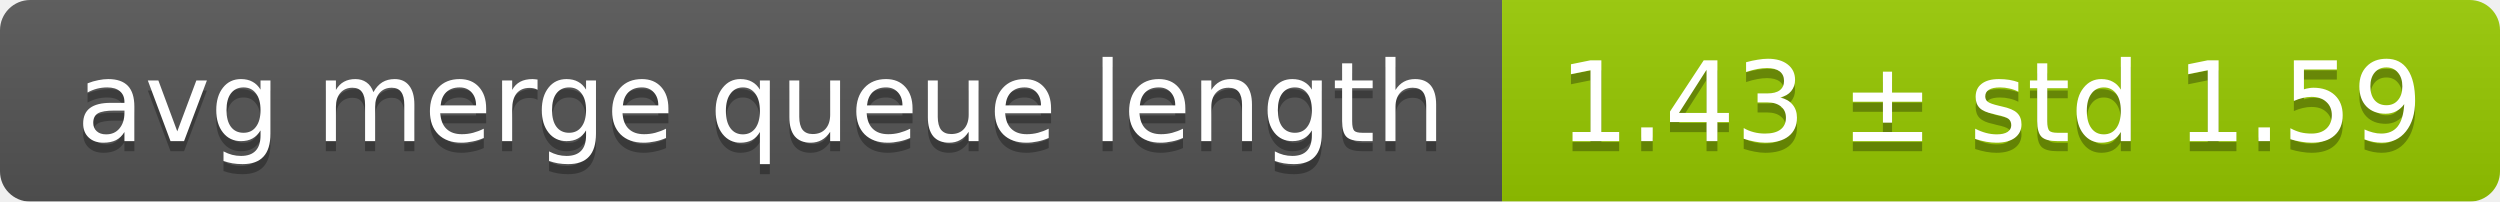
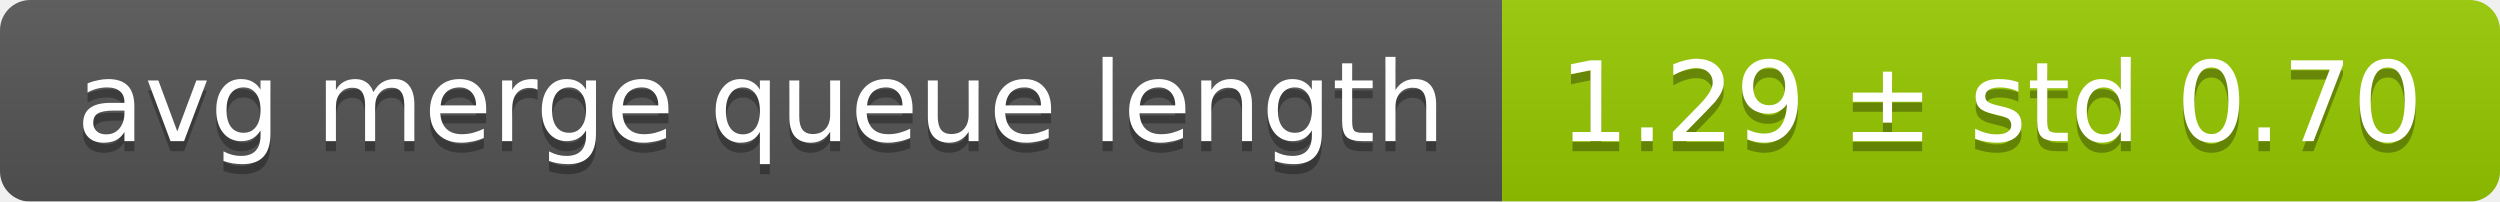
<svg xmlns="http://www.w3.org/2000/svg" width="248" height="20">
  <linearGradient id="smooth" x2="0" y2="100%">
    <stop offset="0" stop-color="#bbb" stop-opacity=".1" />
    <stop offset="1" stop-opacity=".1" />
  </linearGradient>
  <mask id="round">
    <rect width="248" height="20" rx="3" fill="#fff" />
  </mask>
  <g mask="url(#round)">
    <rect width="149" height="20" fill="#555" />
    <rect x="149" width="99" height="20" fill="#97ca00" />
    <rect width="248" height="20" fill="url(#smooth)" />
  </g>
  <g fill="#fff" text-anchor="middle" font-family="DejaVu Sans,Verdana,Geneva,sans-serif" font-size="11">
    <text x="75.5" y="15" fill="#010101" fill-opacity=".3">avg merge queue length</text>
    <text x="75.5" y="14">avg merge queue length</text>
-     <text x="197.5" y="15" fill="#010101" fill-opacity=".3">1.43 ± std 1.59</text>
-     <text x="197.5" y="14">1.43 ± std 1.59</text>
+     <text x="197.5" y="15" fill="#010101" fill-opacity=".3">1.29 ± std 0.70</text>
+     <text x="197.5" y="14">1.29 ± std 0.70</text>
  </g>
</svg>
